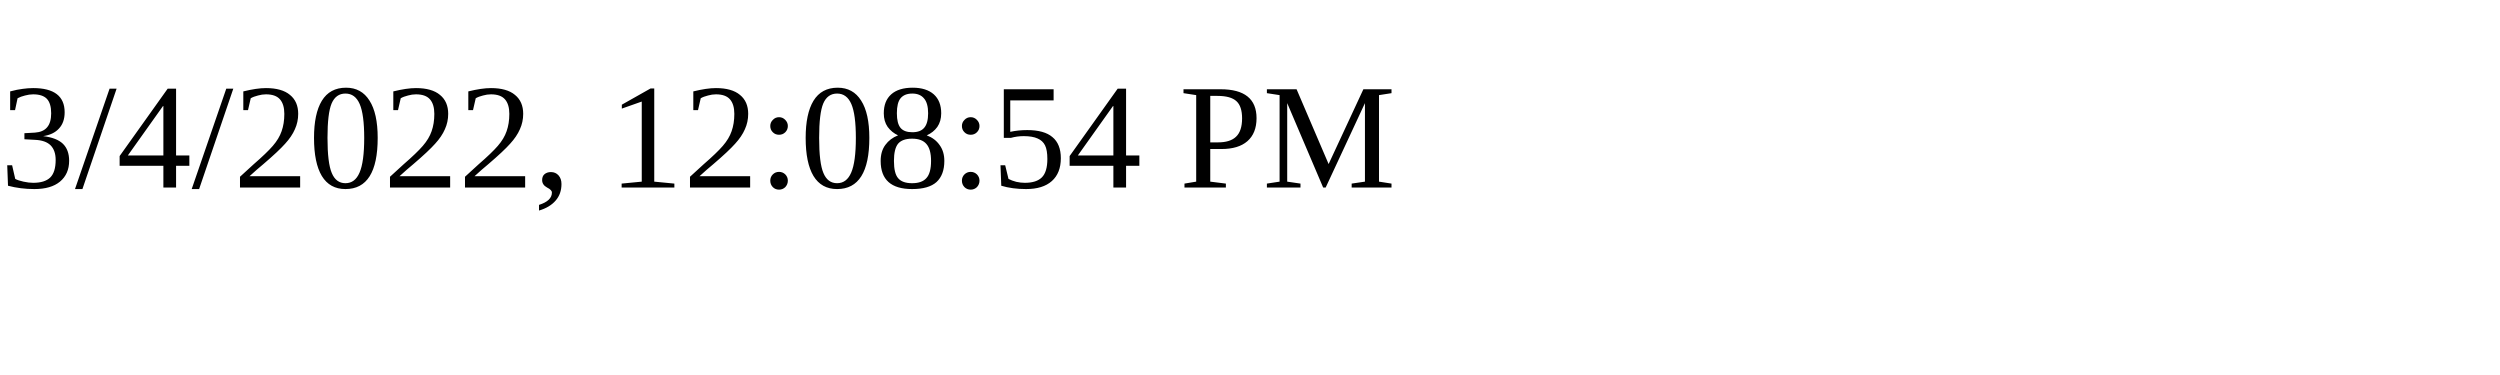
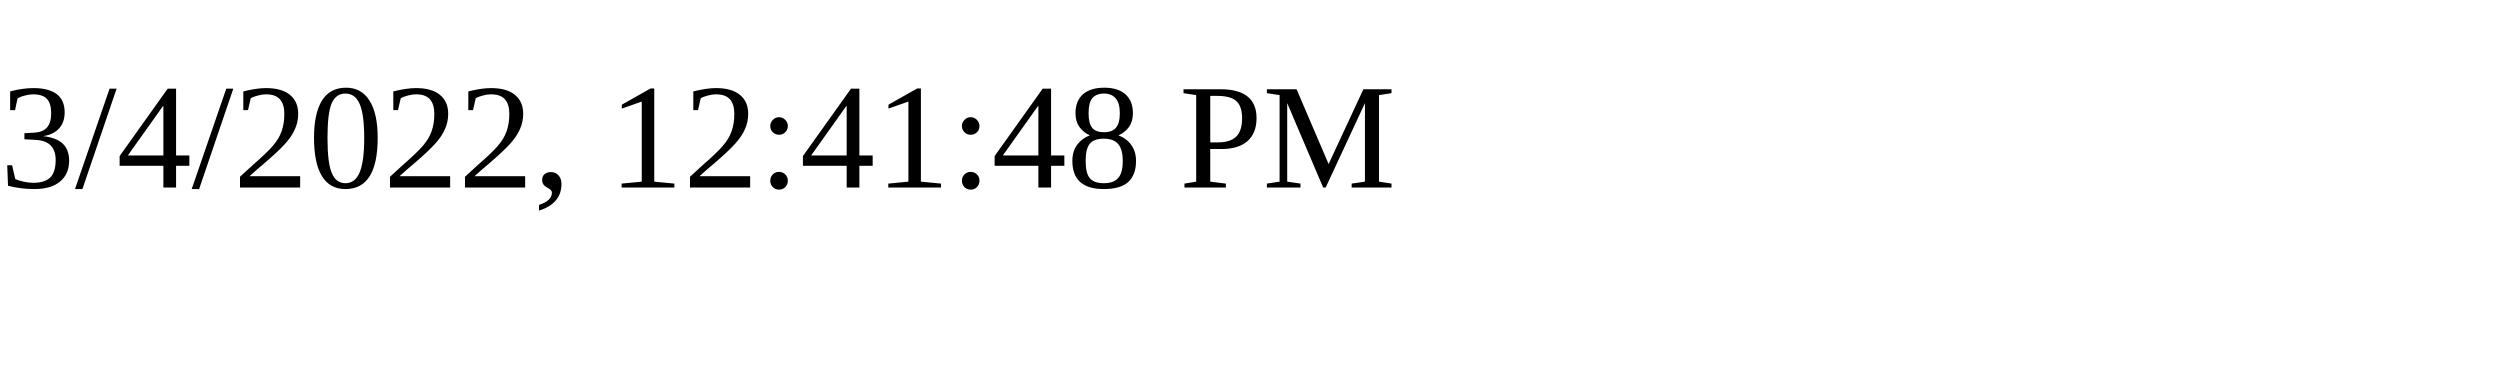
<svg xmlns="http://www.w3.org/2000/svg" height="30" width="200">
-   <text x="0" y="15">3/4/2022, 12:08:54 PM</text>
+   <text x="0" y="15">3/4/2022, 12:41:48 PM</text>
</svg>
